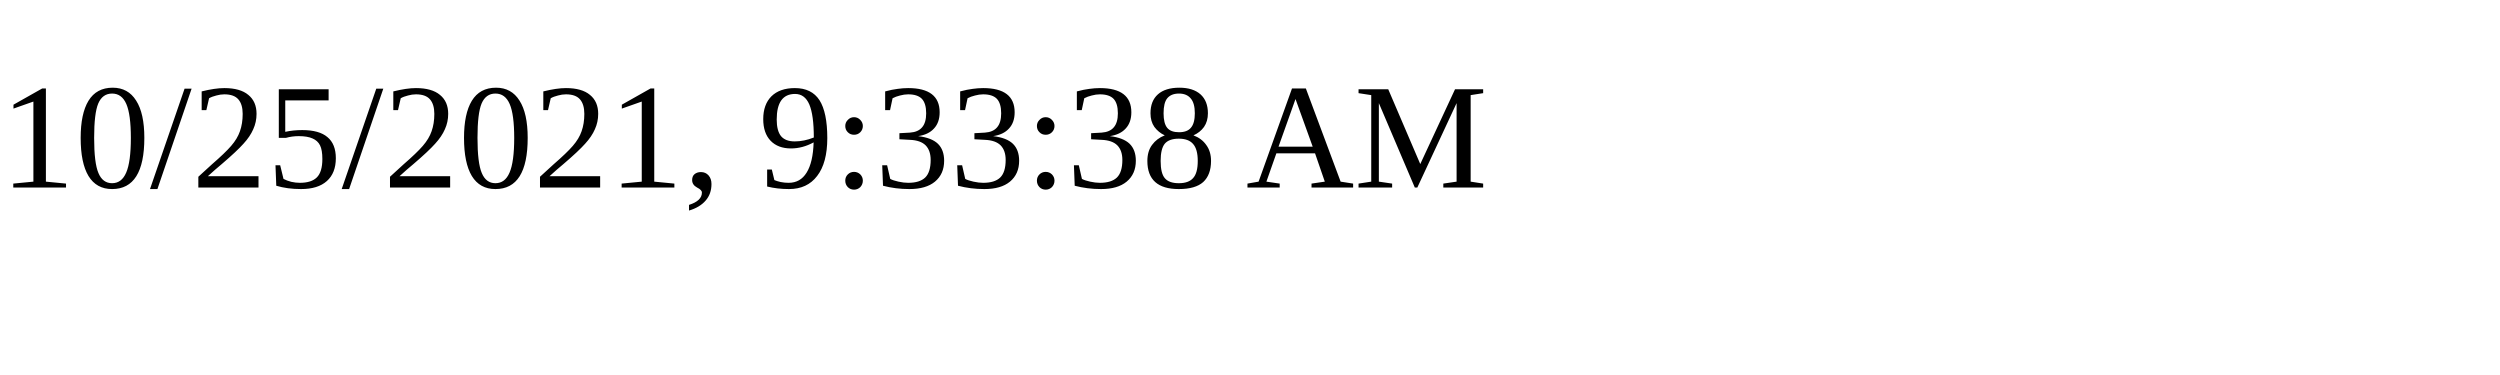
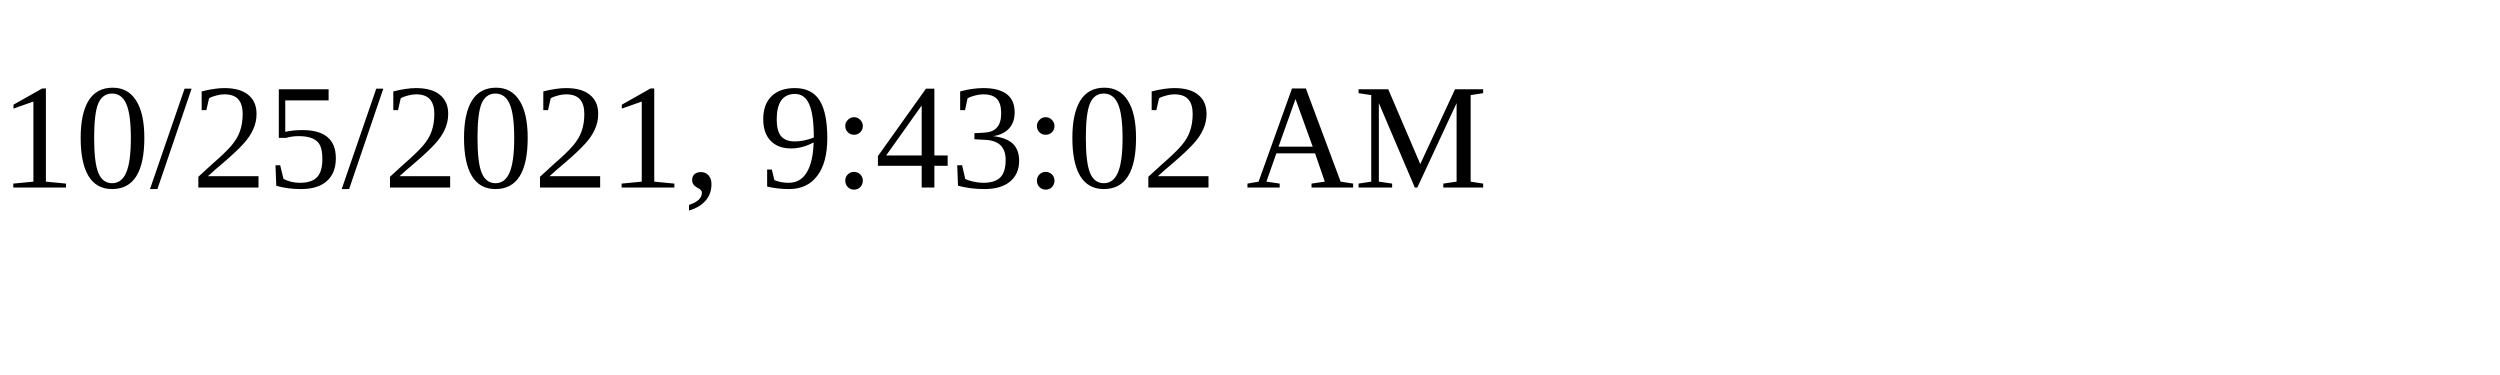
<svg xmlns="http://www.w3.org/2000/svg" height="30" width="200">
-   <text x="0" y="15">10/25/2021, 9:33:38 AM</text>
+   <text x="0" y="15">10/25/2021, 9:43:02 AM</text>
</svg>
